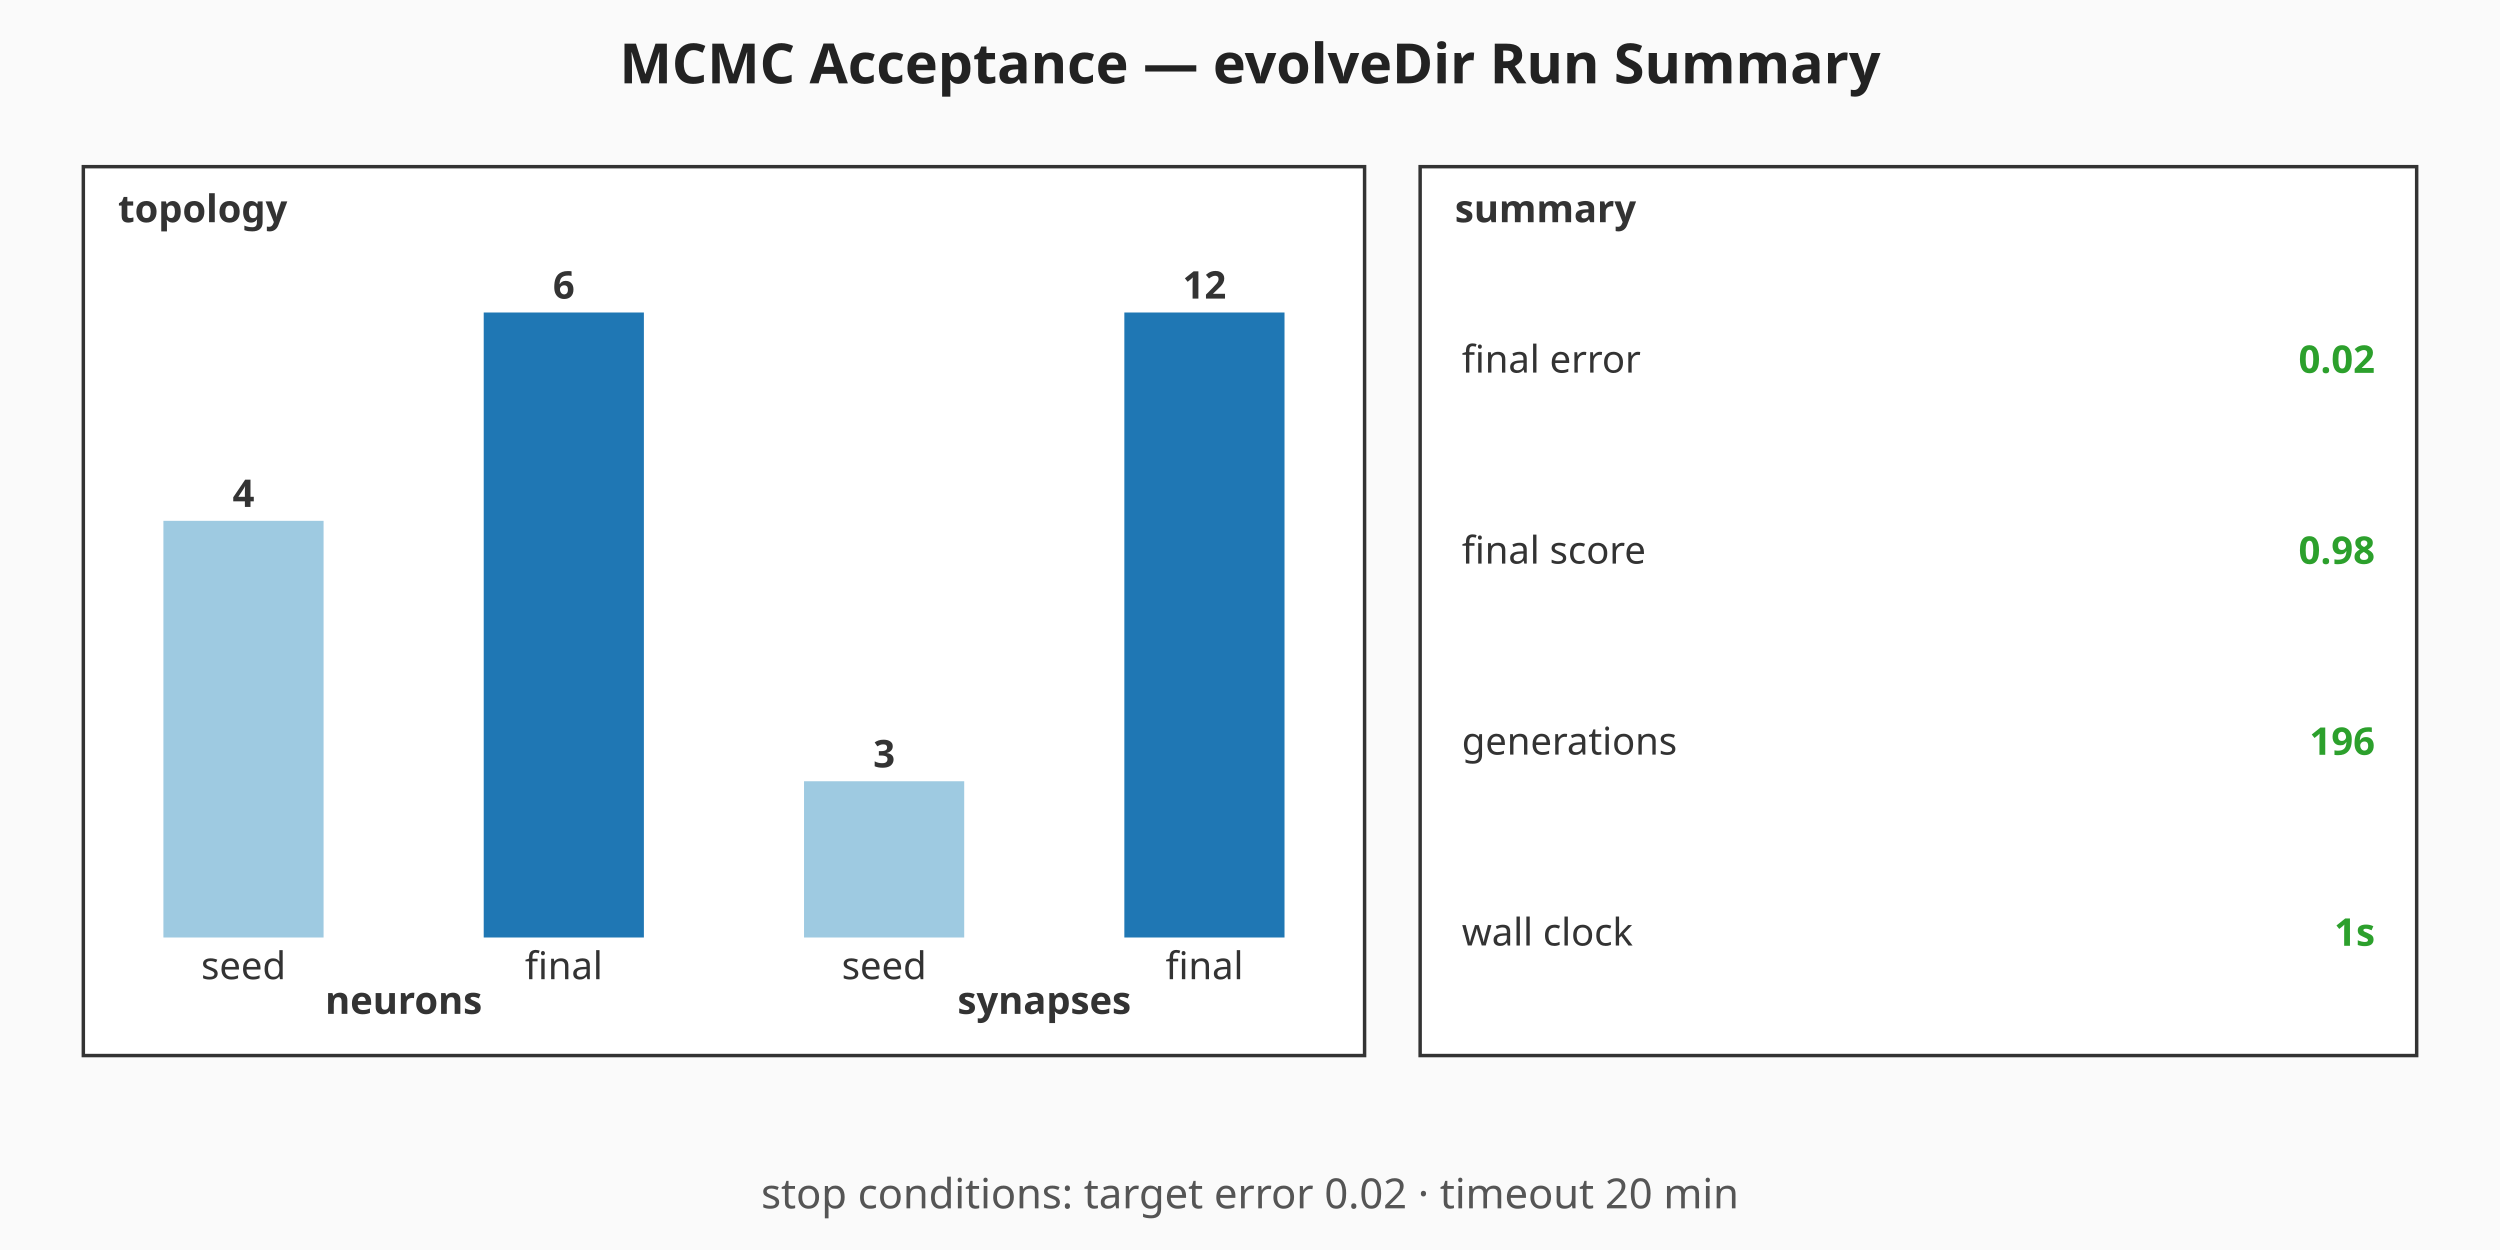
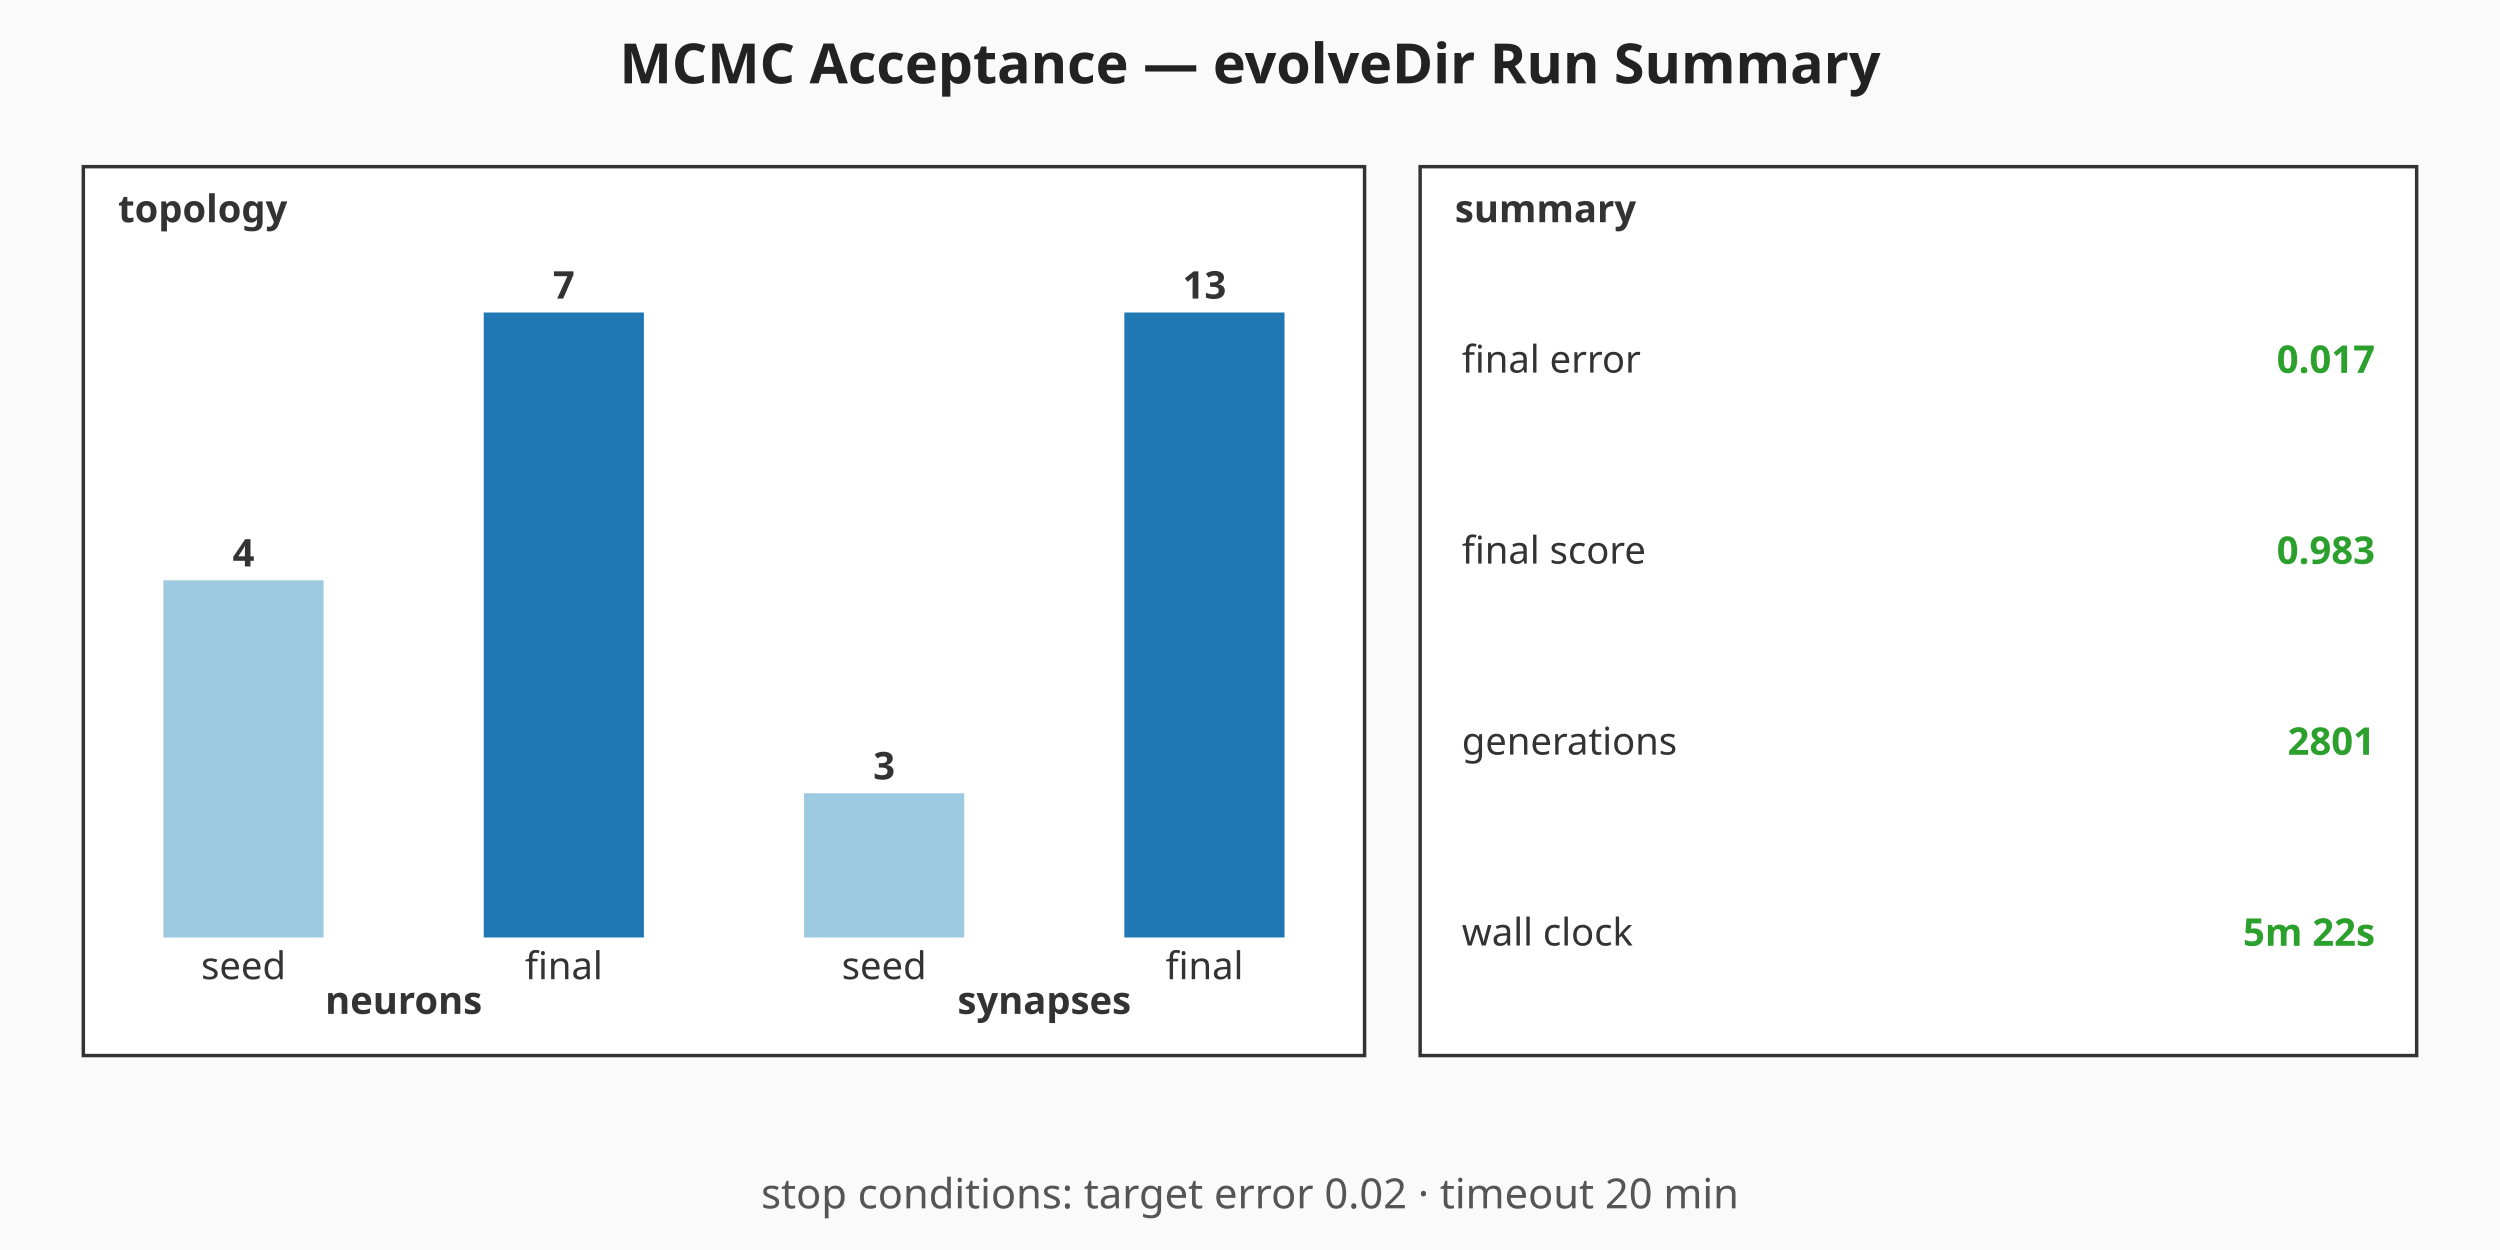
<svg xmlns="http://www.w3.org/2000/svg" viewBox="0 0 720 360" width="720" height="360" role="img" aria-label="MCMC Acceptance — evolveDir Run Summary summary chart">
  <rect width="720" height="360" fill="#fafafa" />
  <text x="360" y="24" text-anchor="middle" font-family="sans-serif" font-size="16" font-weight="bold" fill="#222">MCMC Acceptance — evolveDir Run Summary</text>
  <g class="topology" font-family="sans-serif" font-size="11" fill="#333">
    <rect x="24" y="48" width="369" height="256" fill="#ffffff" stroke="#333" stroke-width="1" />
    <text x="34" y="64" font-weight="bold">topology</text>
-     <rect class="topo-bar topo-bar-seed-neurons" x="47.06" y="150" width="46.13" height="120" fill="#9ecae1" />
-     <text x="70.13" y="146" text-anchor="middle" font-weight="bold">4</text>
+     <rect class="topo-bar topo-bar-seed-neurons" x="47.06" y="167.14" width="46.13" height="102.86" fill="#9ecae1" />
+     <text x="70.13" y="163.14" text-anchor="middle" font-weight="bold">4</text>
    <text x="70.13" y="282" text-anchor="middle">seed</text>
    <rect class="topo-bar topo-bar-final-neurons" x="139.31" y="90" width="46.13" height="180" fill="#1f77b4" />
-     <text x="162.38" y="86" text-anchor="middle" font-weight="bold">6</text>
+     <text x="162.38" y="86" text-anchor="middle" font-weight="bold">7</text>
    <text x="162.38" y="282" text-anchor="middle">final</text>
    <text x="116.25" y="292" text-anchor="middle" font-weight="bold">neurons</text>
-     <rect class="topo-bar topo-bar-seed-synapses" x="231.56" y="225" width="46.13" height="45" fill="#9ecae1" />
-     <text x="254.63" y="221" text-anchor="middle" font-weight="bold">3</text>
+     <rect class="topo-bar topo-bar-seed-synapses" x="231.56" y="228.46" width="46.13" height="41.54" fill="#9ecae1" />
+     <text x="254.63" y="224.46" text-anchor="middle" font-weight="bold">3</text>
    <text x="254.63" y="282" text-anchor="middle">seed</text>
    <rect class="topo-bar topo-bar-final-synapses" x="323.81" y="90" width="46.13" height="180" fill="#1f77b4" />
-     <text x="346.88" y="86" text-anchor="middle" font-weight="bold">12</text>
+     <text x="346.88" y="86" text-anchor="middle" font-weight="bold">13</text>
    <text x="346.88" y="282" text-anchor="middle">final</text>
    <text x="300.75" y="292" text-anchor="middle" font-weight="bold">synapses</text>
  </g>
  <g class="callouts" font-family="sans-serif" font-size="11" fill="#333">
    <rect x="409" y="48" width="287" height="256" fill="#ffffff" stroke="#333" stroke-width="1" />
    <text x="419" y="64" font-weight="bold">summary</text>
    <text class="callout-label" x="421" y="103.5" dominant-baseline="middle">final error</text>
-     <text class="callout-value" x="684" y="103.5" text-anchor="end" dominant-baseline="middle" font-weight="bold" fill="#2ca02c">0.02</text>
+     <text class="callout-value" x="684" y="103.5" text-anchor="end" dominant-baseline="middle" font-weight="bold" fill="#2ca02c">0.017</text>
    <text class="callout-label" x="421" y="158.5" dominant-baseline="middle">final score</text>
-     <text class="callout-value" x="684" y="158.5" text-anchor="end" dominant-baseline="middle" font-weight="bold" fill="#2ca02c">0.98</text>
+     <text class="callout-value" x="684" y="158.5" text-anchor="end" dominant-baseline="middle" font-weight="bold" fill="#2ca02c">0.983</text>
    <text class="callout-label" x="421" y="213.5" dominant-baseline="middle">generations</text>
-     <text class="callout-value" x="684" y="213.5" text-anchor="end" dominant-baseline="middle" font-weight="bold" fill="#2ca02c">196</text>
+     <text class="callout-value" x="684" y="213.5" text-anchor="end" dominant-baseline="middle" font-weight="bold" fill="#2ca02c">2801</text>
    <text class="callout-label" x="421" y="268.5" dominant-baseline="middle">wall clock</text>
-     <text class="callout-value" x="684" y="268.5" text-anchor="end" dominant-baseline="middle" font-weight="bold" fill="#2ca02c">1s</text>
+     <text class="callout-value" x="684" y="268.5" text-anchor="end" dominant-baseline="middle" font-weight="bold" fill="#2ca02c">5m 22s</text>
  </g>
  <g class="caption" font-family="sans-serif" font-size="12" fill="#555">
    <text x="360" y="348" text-anchor="middle">stop conditions: target error 0.02 · timeout 20 min</text>
  </g>
</svg>
